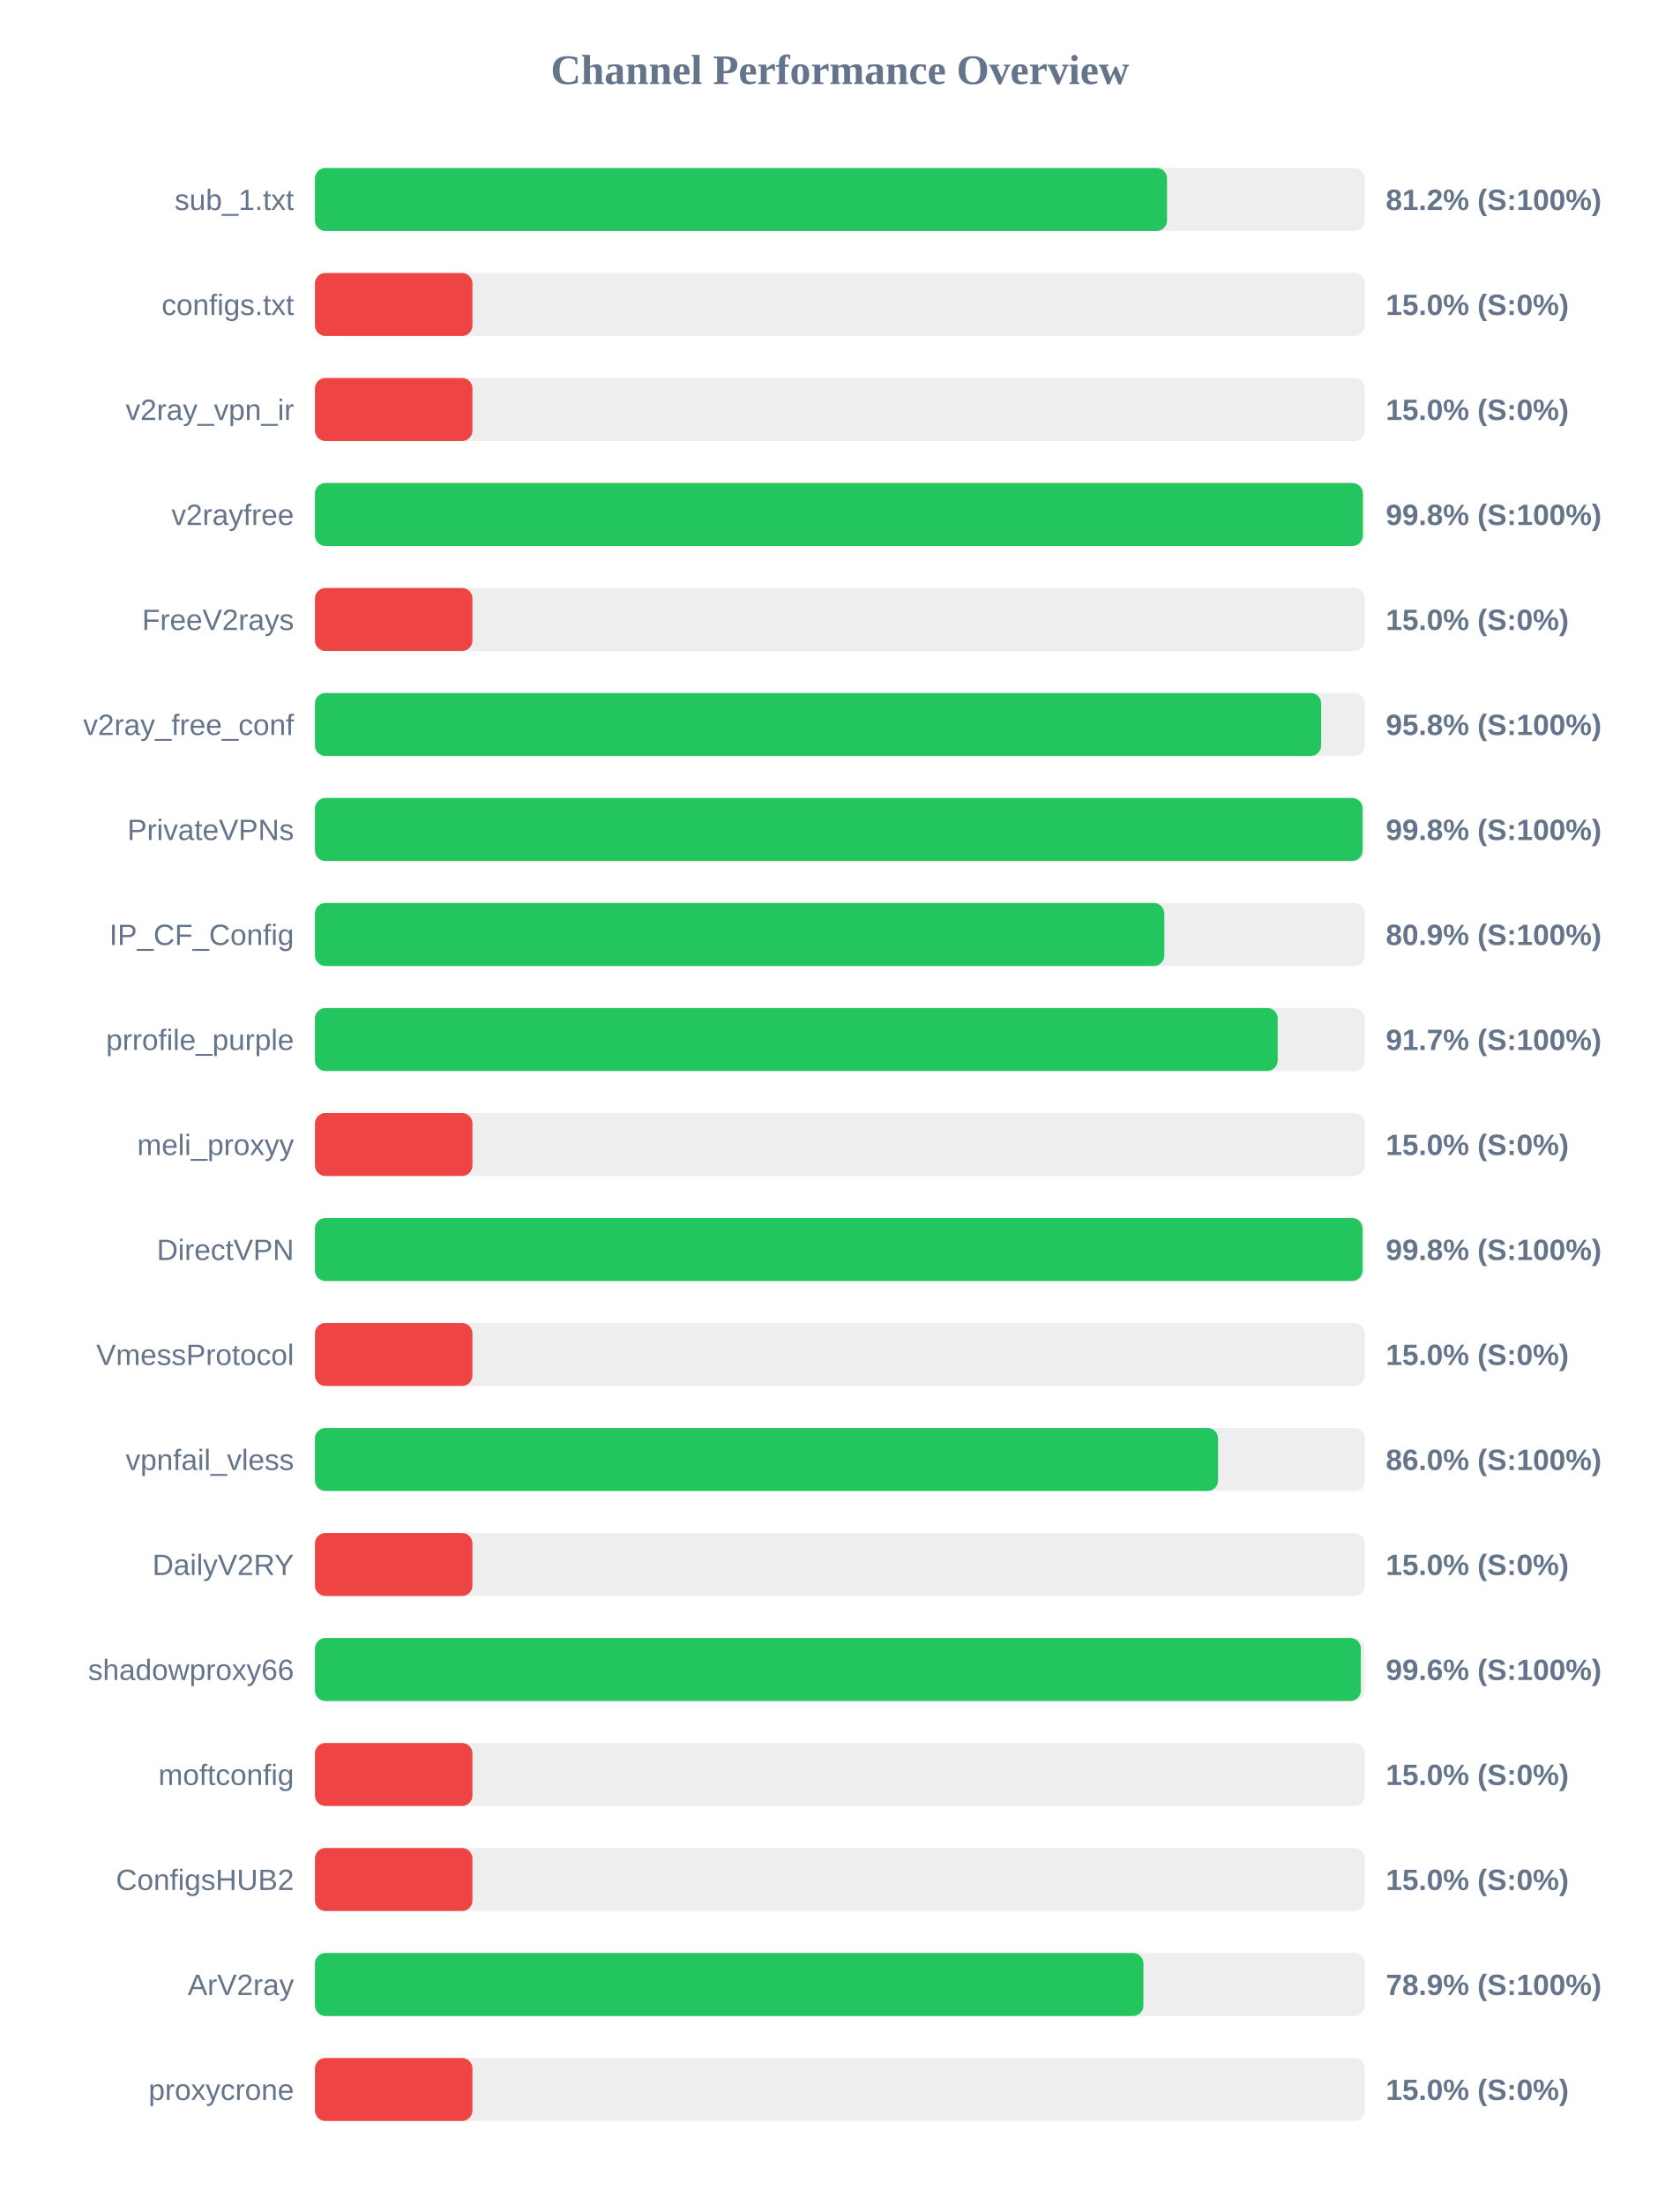
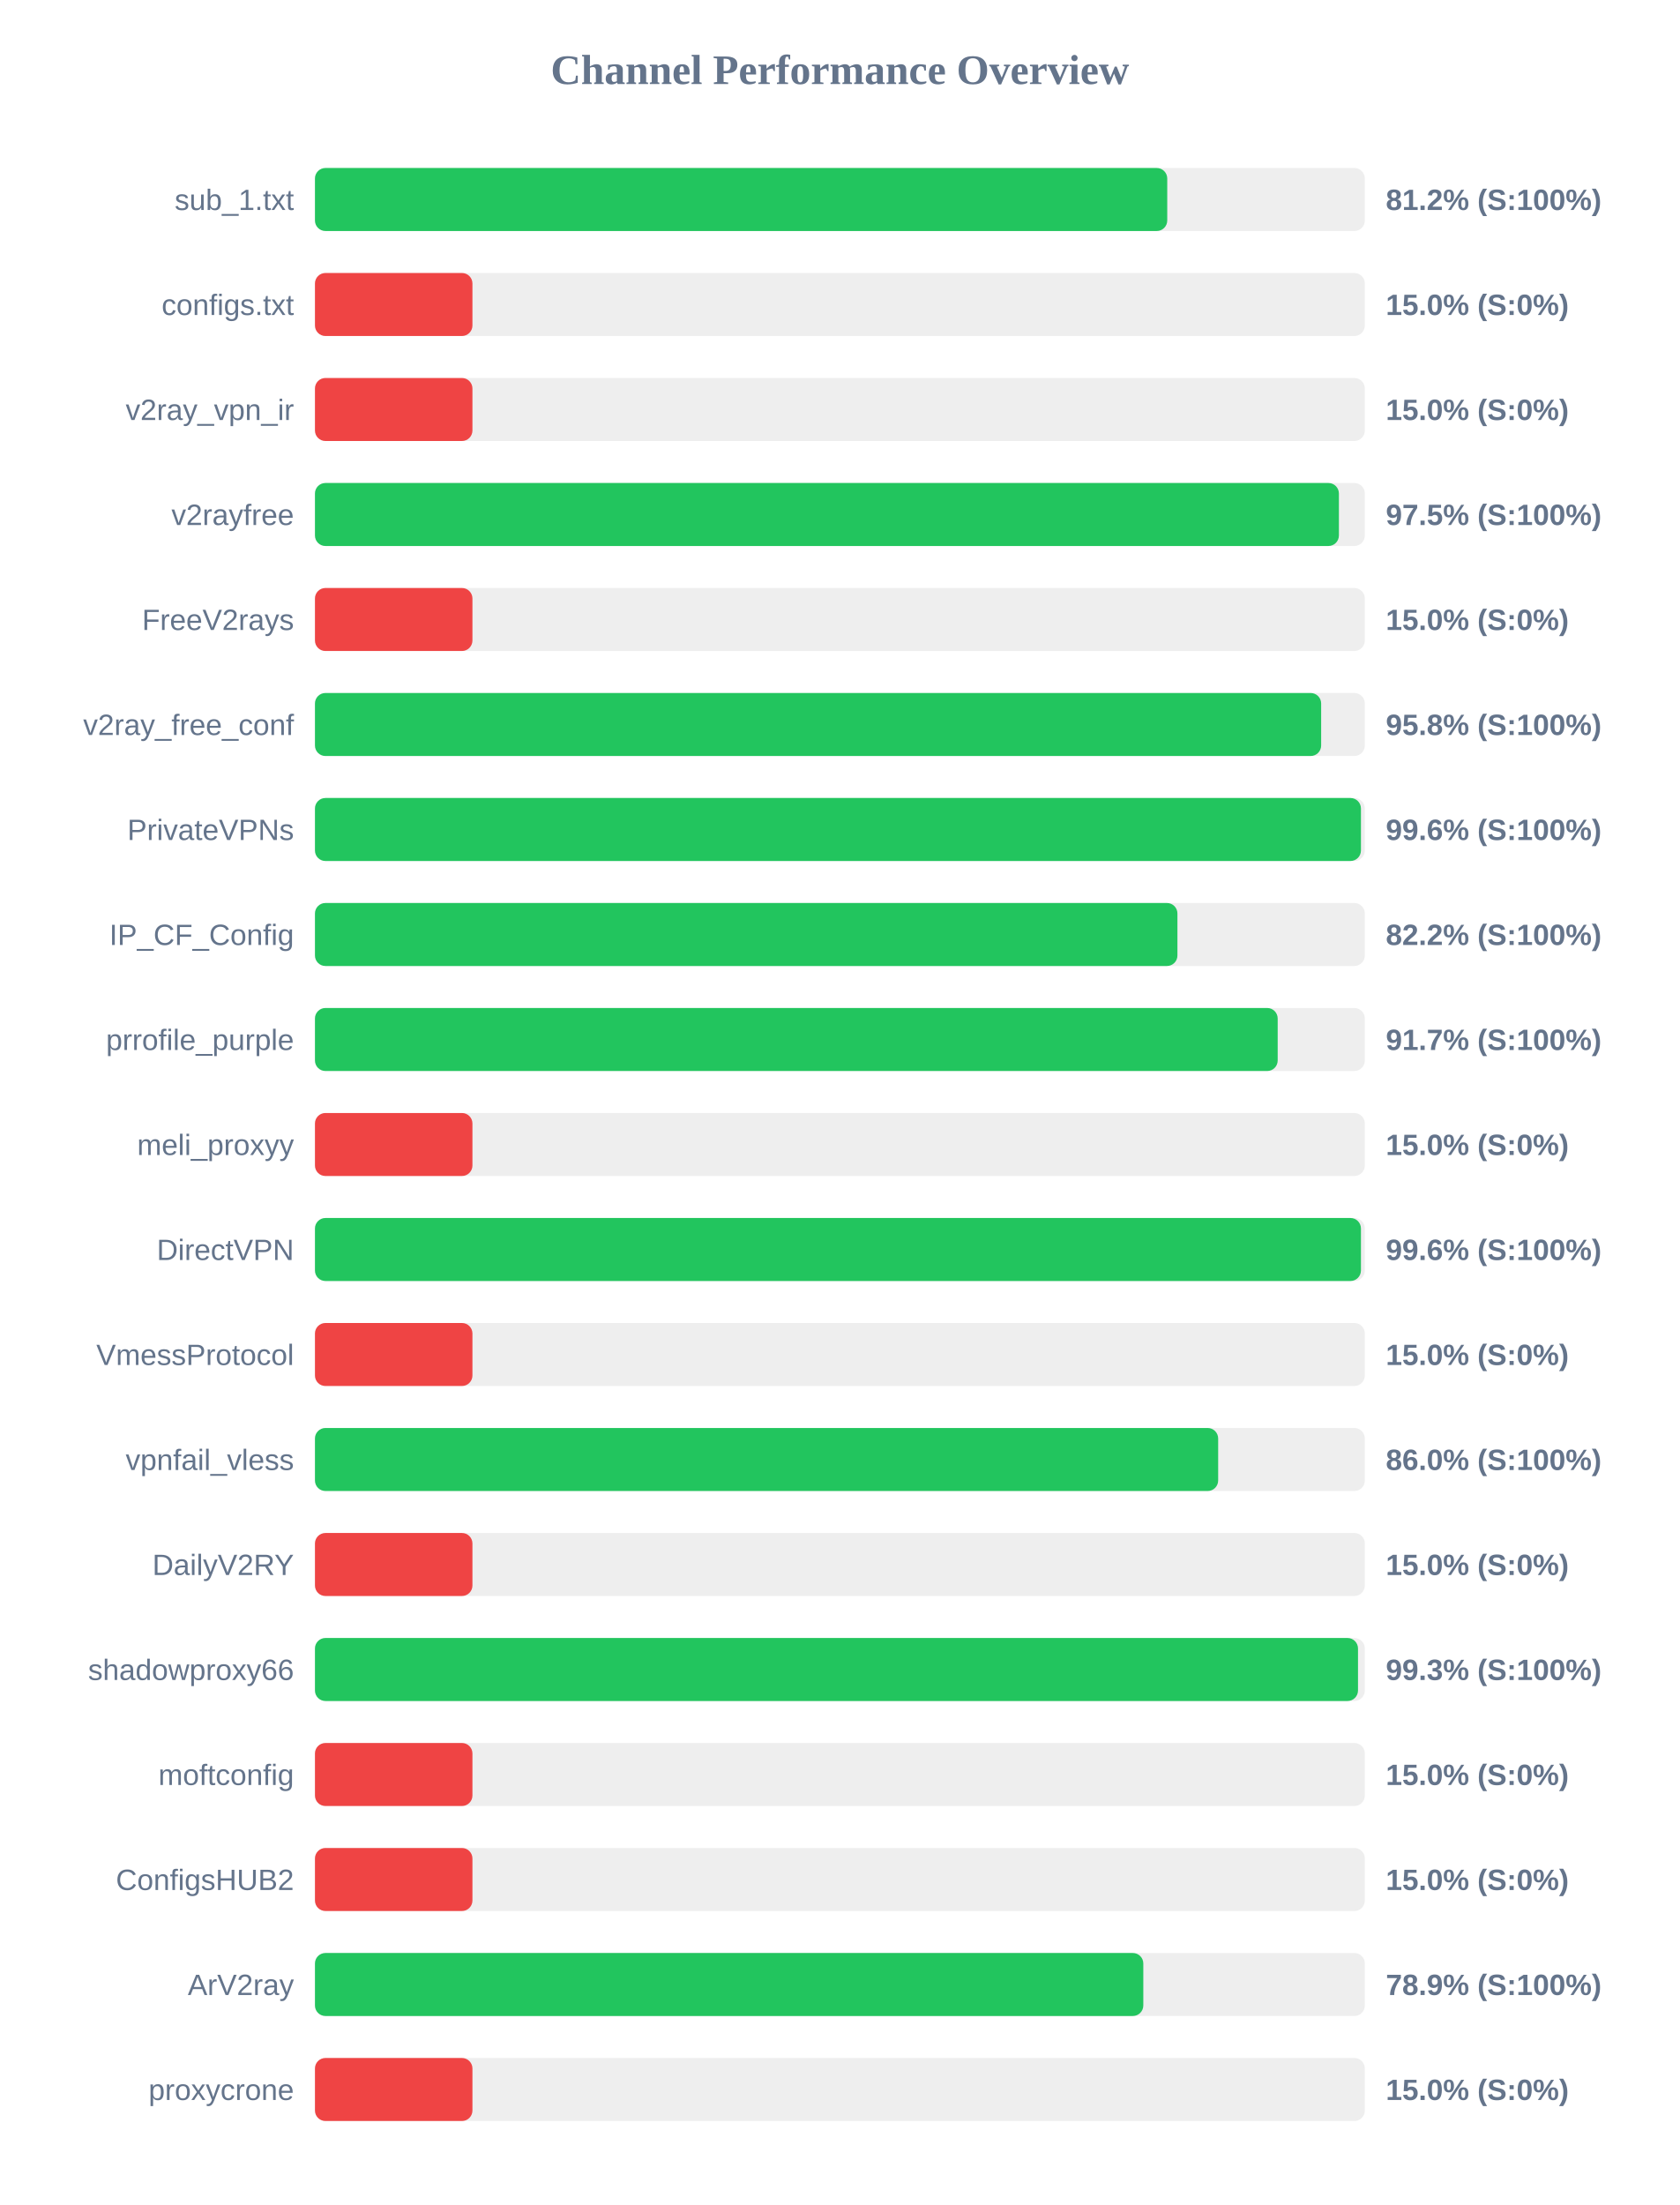
<svg xmlns="http://www.w3.org/2000/svg" width="800" height="1050" version="1.1">
  <style>
        .row { font: 14px Arial; fill: #64748b; }
        .score { font: bold 14px Arial; fill: #64748b; }
    </style>
  <text x="400" y="40" text-anchor="middle" font-size="20px" font-weight="bold" fill="#64748b">Channel Performance Overview</text>
  <rect x="150" y="80" width="500" height="30" fill="#eee" rx="5" />
-   <rect x="150" y="80" width="405.8" height="30" fill="#22c55e" rx="5" />
+   <rect x="150" y="80" width="405.9" height="30" fill="#22c55e" rx="5" />
  <text x="140" y="100" text-anchor="end" class="row">sub_1.txt</text>
  <text x="660" y="100" text-anchor="start" class="score">81.2% (S:100%)</text>
  <rect x="150" y="130" width="500" height="30" fill="#eee" rx="5" />
  <rect x="150" y="130" width="75.0" height="30" fill="#ef4444" rx="5" />
  <text x="140" y="150" text-anchor="end" class="row">configs.txt</text>
  <text x="660" y="150" text-anchor="start" class="score">15.0% (S:0%)</text>
  <rect x="150" y="180" width="500" height="30" fill="#eee" rx="5" />
  <rect x="150" y="180" width="75.0" height="30" fill="#ef4444" rx="5" />
  <text x="140" y="200" text-anchor="end" class="row">v2ray_vpn_ir</text>
  <text x="660" y="200" text-anchor="start" class="score">15.0% (S:0%)</text>
  <rect x="150" y="230" width="500" height="30" fill="#eee" rx="5" />
-   <rect x="150" y="230" width="499.05" height="30" fill="#22c55e" rx="5" />
+   <rect x="150" y="230" width="487.65" height="30" fill="#22c55e" rx="5" />
  <text x="140" y="250" text-anchor="end" class="row">v2rayfree</text>
-   <text x="660" y="250" text-anchor="start" class="score">99.8% (S:100%)</text>
+   <text x="660" y="250" text-anchor="start" class="score">97.5% (S:100%)</text>
  <rect x="150" y="280" width="500" height="30" fill="#eee" rx="5" />
  <rect x="150" y="280" width="75.0" height="30" fill="#ef4444" rx="5" />
  <text x="140" y="300" text-anchor="end" class="row">FreeV2rays</text>
  <text x="660" y="300" text-anchor="start" class="score">15.0% (S:0%)</text>
  <rect x="150" y="330" width="500" height="30" fill="#eee" rx="5" />
  <rect x="150" y="330" width="479.2" height="30" fill="#22c55e" rx="5" />
  <text x="140" y="350" text-anchor="end" class="row">v2ray_free_conf</text>
  <text x="660" y="350" text-anchor="start" class="score">95.8% (S:100%)</text>
  <rect x="150" y="380" width="500" height="30" fill="#eee" rx="5" />
-   <rect x="150" y="380" width="498.9" height="30" fill="#22c55e" rx="5" />
+   <rect x="150" y="380" width="498.15" height="30" fill="#22c55e" rx="5" />
  <text x="140" y="400" text-anchor="end" class="row">PrivateVPNs</text>
-   <text x="660" y="400" text-anchor="start" class="score">99.8% (S:100%)</text>
+   <text x="660" y="400" text-anchor="start" class="score">99.6% (S:100%)</text>
  <rect x="150" y="430" width="500" height="30" fill="#eee" rx="5" />
-   <rect x="150" y="430" width="404.5" height="30" fill="#22c55e" rx="5" />
+   <rect x="150" y="430" width="410.75" height="30" fill="#22c55e" rx="5" />
  <text x="140" y="450" text-anchor="end" class="row">IP_CF_Config</text>
-   <text x="660" y="450" text-anchor="start" class="score">80.9% (S:100%)</text>
+   <text x="660" y="450" text-anchor="start" class="score">82.2% (S:100%)</text>
  <rect x="150" y="480" width="500" height="30" fill="#eee" rx="5" />
  <rect x="150" y="480" width="458.5" height="30" fill="#22c55e" rx="5" />
  <text x="140" y="500" text-anchor="end" class="row">prrofile_purple</text>
  <text x="660" y="500" text-anchor="start" class="score">91.7% (S:100%)</text>
  <rect x="150" y="530" width="500" height="30" fill="#eee" rx="5" />
  <rect x="150" y="530" width="75.0" height="30" fill="#ef4444" rx="5" />
  <text x="140" y="550" text-anchor="end" class="row">meli_proxyy</text>
  <text x="660" y="550" text-anchor="start" class="score">15.0% (S:0%)</text>
  <rect x="150" y="580" width="500" height="30" fill="#eee" rx="5" />
-   <rect x="150" y="580" width="498.9" height="30" fill="#22c55e" rx="5" />
+   <rect x="150" y="580" width="498.15" height="30" fill="#22c55e" rx="5" />
  <text x="140" y="600" text-anchor="end" class="row">DirectVPN</text>
-   <text x="660" y="600" text-anchor="start" class="score">99.8% (S:100%)</text>
+   <text x="660" y="600" text-anchor="start" class="score">99.6% (S:100%)</text>
  <rect x="150" y="630" width="500" height="30" fill="#eee" rx="5" />
  <rect x="150" y="630" width="75.0" height="30" fill="#ef4444" rx="5" />
  <text x="140" y="650" text-anchor="end" class="row">VmessProtocol</text>
  <text x="660" y="650" text-anchor="start" class="score">15.0% (S:0%)</text>
  <rect x="150" y="680" width="500" height="30" fill="#eee" rx="5" />
-   <rect x="150" y="680" width="430.1" height="30" fill="#22c55e" rx="5" />
+   <rect x="150" y="680" width="430.15" height="30" fill="#22c55e" rx="5" />
  <text x="140" y="700" text-anchor="end" class="row">vpnfail_vless</text>
  <text x="660" y="700" text-anchor="start" class="score">86.0% (S:100%)</text>
  <rect x="150" y="730" width="500" height="30" fill="#eee" rx="5" />
  <rect x="150" y="730" width="75.0" height="30" fill="#ef4444" rx="5" />
  <text x="140" y="750" text-anchor="end" class="row">DailyV2RY</text>
  <text x="660" y="750" text-anchor="start" class="score">15.0% (S:0%)</text>
  <rect x="150" y="780" width="500" height="30" fill="#eee" rx="5" />
-   <rect x="150" y="780" width="498.1" height="30" fill="#22c55e" rx="5" />
+   <rect x="150" y="780" width="496.75" height="30" fill="#22c55e" rx="5" />
  <text x="140" y="800" text-anchor="end" class="row">shadowproxy66</text>
-   <text x="660" y="800" text-anchor="start" class="score">99.6% (S:100%)</text>
+   <text x="660" y="800" text-anchor="start" class="score">99.3% (S:100%)</text>
  <rect x="150" y="830" width="500" height="30" fill="#eee" rx="5" />
  <rect x="150" y="830" width="75.0" height="30" fill="#ef4444" rx="5" />
  <text x="140" y="850" text-anchor="end" class="row">moftconfig</text>
  <text x="660" y="850" text-anchor="start" class="score">15.0% (S:0%)</text>
  <rect x="150" y="880" width="500" height="30" fill="#eee" rx="5" />
  <rect x="150" y="880" width="75.0" height="30" fill="#ef4444" rx="5" />
  <text x="140" y="900" text-anchor="end" class="row">ConfigsHUB2</text>
  <text x="660" y="900" text-anchor="start" class="score">15.0% (S:0%)</text>
  <rect x="150" y="930" width="500" height="30" fill="#eee" rx="5" />
-   <rect x="150" y="930" width="394.55" height="30" fill="#22c55e" rx="5" />
+   <rect x="150" y="930" width="394.5" height="30" fill="#22c55e" rx="5" />
  <text x="140" y="950" text-anchor="end" class="row">ArV2ray</text>
  <text x="660" y="950" text-anchor="start" class="score">78.9% (S:100%)</text>
  <rect x="150" y="980" width="500" height="30" fill="#eee" rx="5" />
  <rect x="150" y="980" width="75.0" height="30" fill="#ef4444" rx="5" />
  <text x="140" y="1000" text-anchor="end" class="row">proxycrone</text>
  <text x="660" y="1000" text-anchor="start" class="score">15.0% (S:0%)</text>
</svg>
